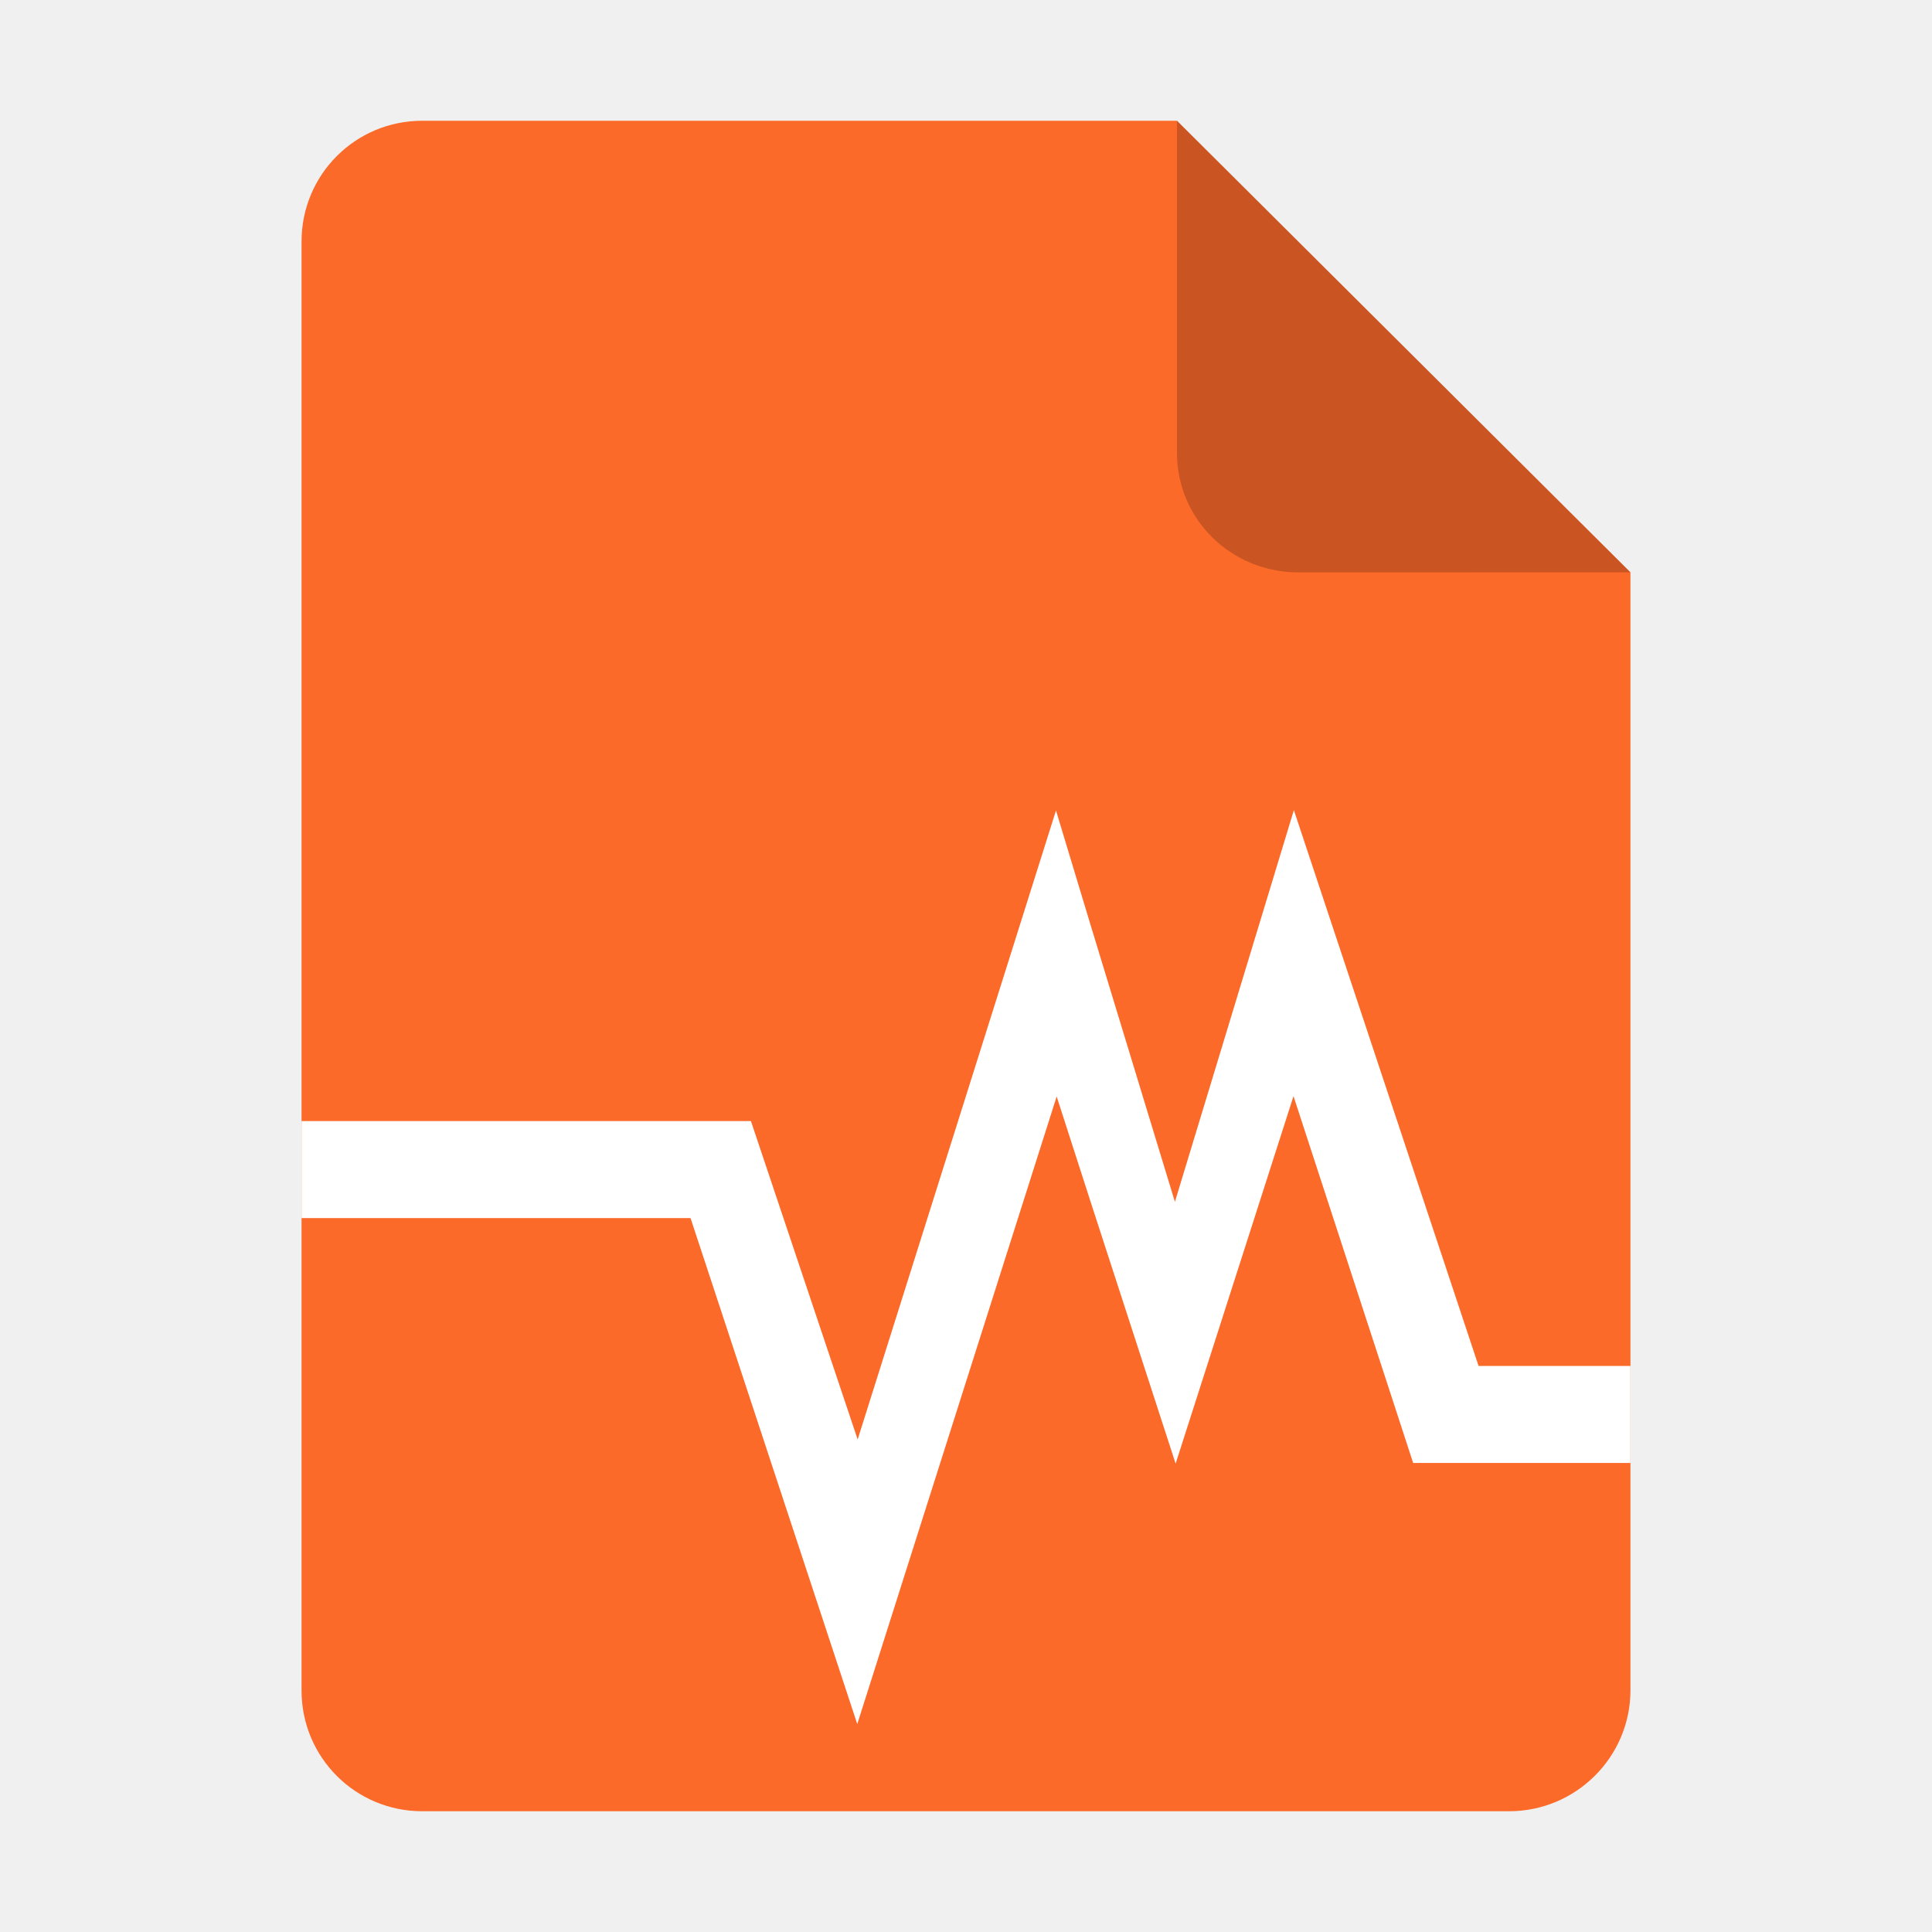
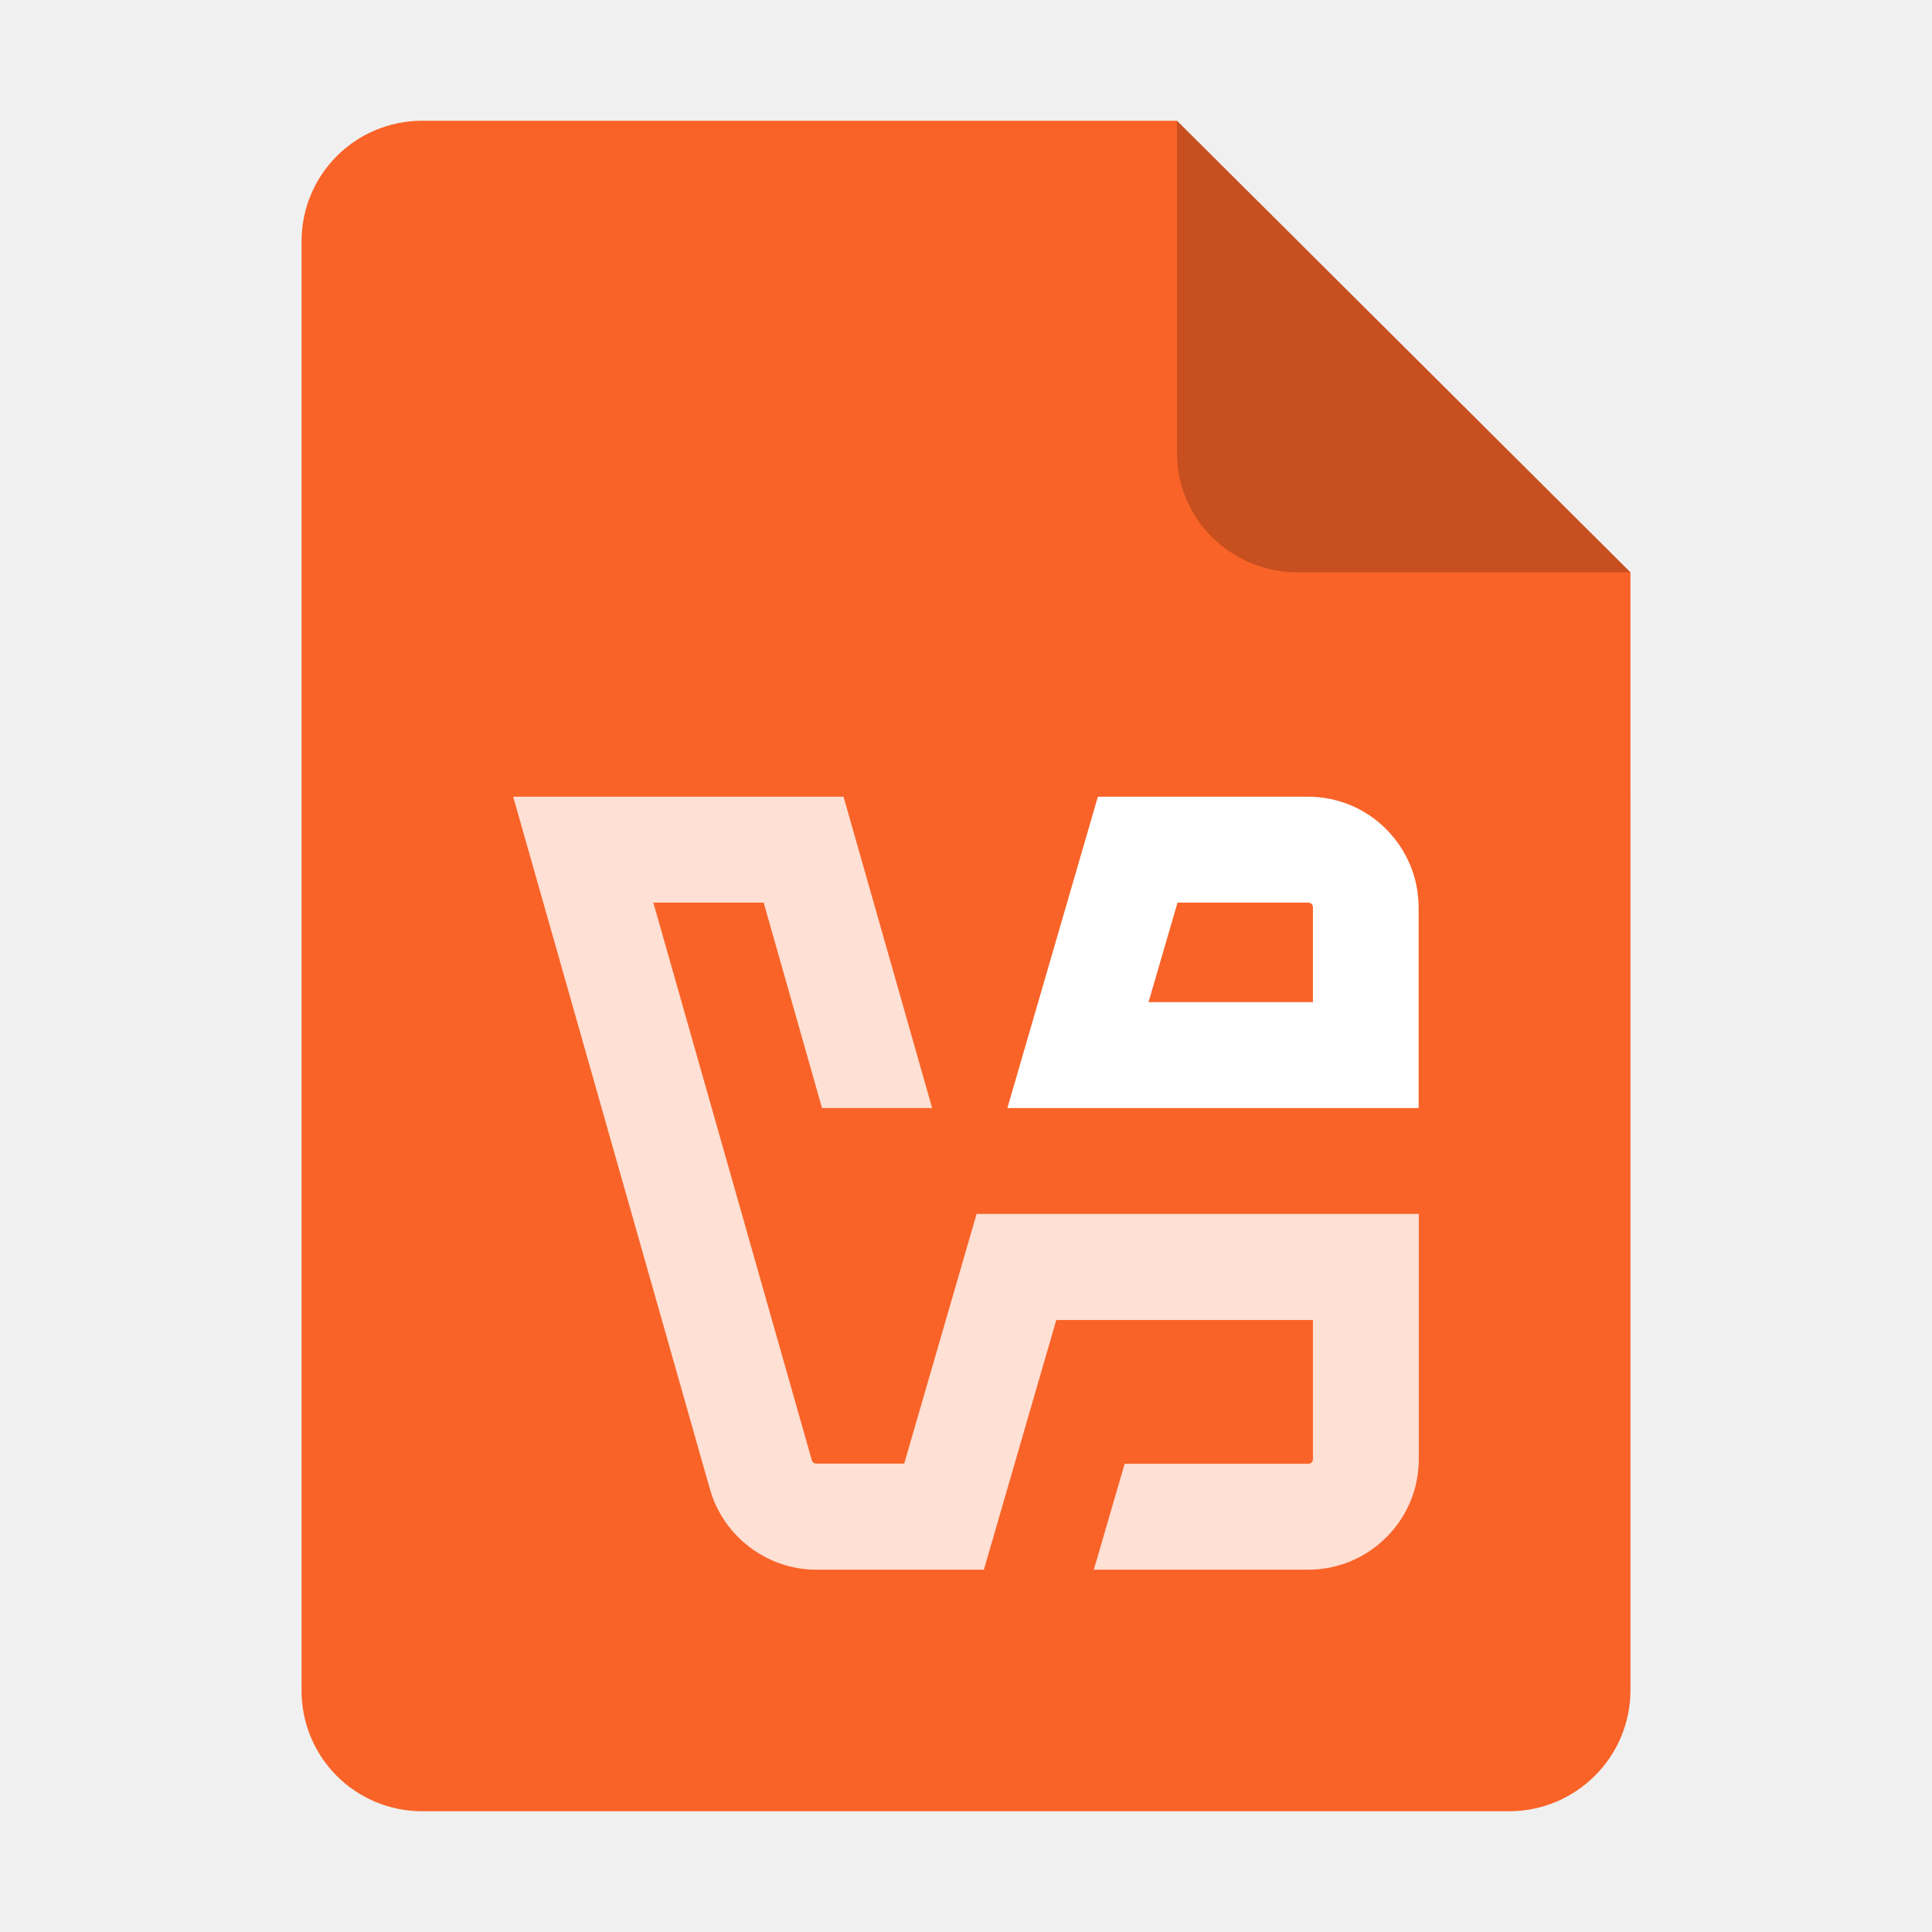
- <svg xmlns="http://www.w3.org/2000/svg" xmlns:xlink="http://www.w3.org/1999/xlink" height="128px" viewBox="0 0 128 128" width="128px" version="1.1" id="svg35">
-   <defs id="defs39">
-     <marker style="overflow:visible" id="TriangleStart" refX="0" refY="0" orient="auto-start-reverse" markerWidth="16" markerHeight="28" viewBox="0 0 5.324 6.155" preserveAspectRatio="none" markerUnits="userSpaceOnUse">
-       <path transform="scale(0.5)" style="fill:context-stroke;fill-rule:evenodd;stroke:context-stroke;stroke-width:1pt" d="M 5.77,0 -2.88,5 V -5 Z" id="path135" />
-     </marker>
-     <linearGradient gradientUnits="userSpaceOnUse" y2="268" x2="115.823" y1="268" x1="11.823" id="linearGradient1329" xlink:href="#linearGradient1357" gradientTransform="translate(0,-172)" />
-     <linearGradient id="linearGradient1357">
-       <stop id="stop1345" offset="0" style="stop-color:#b2b2b2;stop-opacity:1;" />
-       <stop style="stop-color:#ffffff;stop-opacity:1;" offset="0.029" id="stop1347" />
-       <stop id="stop1349" offset="0.058" style="stop-color:#b2b2b2;stop-opacity:1;" />
-       <stop style="stop-color:#b2b2b2;stop-opacity:1;" offset="0.942" id="stop1351" />
-       <stop id="stop1353" offset="0.971" style="stop-color:#ffffff;stop-opacity:1;" />
-       <stop id="stop1355" offset="1" style="stop-color:#b2b2b2;stop-opacity:1;" />
-     </linearGradient>
-     <linearGradient y2="23" x2="60" y1="53.255" x1="70.586" gradientTransform="translate(0,170)" gradientUnits="userSpaceOnUse" id="linearGradient1610" xlink:href="#linearGradient1656" />
-     <linearGradient id="linearGradient1656">
-       <stop style="stop-color:#ffffff;stop-opacity:1" offset="0" id="stop1652" />
-       <stop style="stop-color:#deddda;stop-opacity:1" offset="1" id="stop1654" />
-     </linearGradient>
-     <linearGradient y2="268" x2="68" y1="268" x1="60" gradientUnits="userSpaceOnUse" id="linearGradient1612" xlink:href="#linearGradient1270" />
-     <linearGradient id="linearGradient1270">
-       <stop style="stop-color:#949390;stop-opacity:1;" offset="0" id="stop1258" />
-       <stop id="stop1260" offset="0.083" style="stop-color:#d5d3cf;stop-opacity:1" />
-       <stop style="stop-color:#949390;stop-opacity:1;" offset="0.167" id="stop1262" />
-       <stop id="stop1264" offset="0.833" style="stop-color:#949390;stop-opacity:1;" />
-       <stop style="stop-color:#d5d3cf;stop-opacity:1" offset="0.917" id="stop1266" />
-       <stop style="stop-color:#949390;stop-opacity:1" offset="1" id="stop1268" />
-     </linearGradient>
-     <linearGradient id="SVGID_1_" gradientUnits="userSpaceOnUse" x1="64.001" y1="123" x2="64.001" y2="5.001" gradientTransform="translate(-207.7153,-15.52189)">
-       <stop offset="0" style="stop-color:#1E78E6" id="stop235" />
-       <stop offset="1" style="stop-color:#418CFF" id="stop237" />
-     </linearGradient>
-     <linearGradient y2="44" x2="464" y1="44" x1="48" gradientTransform="matrix(0.25,0,0,0.25,0,53.00001)" gradientUnits="userSpaceOnUse" id="linearGradient1747" xlink:href="#linearGradient974" />
-     <linearGradient id="linearGradient974">
-       <stop style="stop-color:#10498e;stop-opacity:1;" offset="0" id="stop962" />
-       <stop id="stop964" offset="0.042" style="stop-color:#1e78e6;stop-opacity:1;" />
-       <stop style="stop-color:#10498e;stop-opacity:1;" offset="0.083" id="stop966" />
-       <stop id="stop968" offset="0.917" style="stop-color:#10498e;stop-opacity:1;" />
-       <stop style="stop-color:#1e78e6;stop-opacity:1;" offset="0.958" id="stop970" />
-       <stop style="stop-color:#10498e;stop-opacity:1;" offset="1" id="stop972" />
-     </linearGradient>
-     <linearGradient id="linearGradient721" gradientUnits="userSpaceOnUse" x1="64.001" y1="123" x2="64.001" y2="5.001">
-       <stop offset="0" style="stop-color:#1E78E6" id="stop717" />
-       <stop offset="1" style="stop-color:#418CFF" id="stop719" />
-     </linearGradient>
-     <filter height="1.021" y="-0.011" width="1.027" x="-0.014" id="filter16020" style="color-interpolation-filters:sRGB">
-       <feGaussianBlur id="feGaussianBlur16022" stdDeviation="2" />
-     </filter>
-   </defs>
+ <svg xmlns="http://www.w3.org/2000/svg" height="128px" viewBox="0 0 128 128" width="128px" version="1.1" id="svg35" xml:space="preserve">
+   <defs id="defs39" />
  <linearGradient id="a" gradientUnits="userSpaceOnUse" x1="36" x2="60" y1="68" y2="68">
    <stop offset="0" stop-color="#ed336c" id="stop2" />
    <stop offset="1" stop-color="#ffa348" id="stop4" />
  </linearGradient>
  <linearGradient id="b" gradientTransform="matrix(0 1 -1 0 144 -32)" gradientUnits="userSpaceOnUse" x1="72" x2="96" y1="68" y2="68">
    <stop offset="0" stop-color="#404ce6" id="stop7" />
    <stop offset="1" stop-color="#c061cb" id="stop9" />
  </linearGradient>
  <linearGradient id="c" gradientUnits="userSpaceOnUse" x1="68.849" x2="95.258" y1="84" y2="84">
    <stop offset="0" stop-color="#33d1c6" id="stop12" />
    <stop offset="1" stop-color="#1c25d8" id="stop14" />
  </linearGradient>
-   <path style="display:inline;fill:#fc6a2a;fill-opacity:1;stroke:none;stroke-width:0.125;stroke-linejoin:round;stroke-miterlimit:4;stroke-dasharray:none;stroke-opacity:1;enable-background:new" clip-path="none" d="m 27.978,8 h 50 l 30.043,29.918 0.001,74.06 c 8e-5,4.432 -3.612,8.022 -8.044,8.022 H 27.978 c -4.432,0 -8,-3.568 -8,-8 V 16 c 0,-4.432 3.568,-8 8,-8 z" id="rect2069" />
+   <path style="display:inline;fill:#f96328;fill-opacity:1;stroke:none;stroke-width:0.125;stroke-linejoin:round;stroke-miterlimit:4;stroke-dasharray:none;stroke-opacity:1;enable-background:new" clip-path="none" d="m 27.978,8 h 50 l 30.043,29.918 0.001,74.06 c 8e-5,4.432 -3.612,8.022 -8.044,8.022 H 27.978 c -4.432,0 -8,-3.568 -8,-8 V 16 c 0,-4.432 3.568,-8 8,-8 z" id="rect2069" />
  <path style="display:inline;fill:#000000;fill-opacity:0.203;stroke:none;stroke-width:0.125;stroke-linecap:butt;stroke-linejoin:round;stroke-miterlimit:4;stroke-dasharray:none;stroke-dashoffset:0;stroke-opacity:1;enable-background:new" d="M 77.978,8 V 30 c 0,4.432 3.611,7.923 8.043,7.923 l 22,-0.005 z" id="rect26812" />
-   <path id="rect3325" style="fill:#ffffff;fill-opacity:1;stroke-width:6.327;stroke-linecap:round;stroke-linejoin:round;stroke-miterlimit:1.5;paint-order:stroke fill markers" d="m 19.978,80.7 h 25.771 l 11.047,33.523 13.211,-41.578 2.264,7.025 5.617,17.299 7.81,-24.346 7.928,24.303 h 14.396 v -6.43 H 97.958 l -12.236,-36.822 -7.881,25.951 -5.57,-18.283 -2.309,-7.645 -13.14,41.672 -7.072,-21.096 H 19.978 Z" />
+   <path d="M 93.987,80.425 H 64.702 l -4.796,16.543 h -5.816 c -0.14,0 -0.268,-0.089 -0.306,-0.23 L 43.286,59.8 h 7.309 l 3.865,13.61 h 7.296 L 55.888,52.785 H 34 l 13.036,45.88 c 0.893,3.138 3.788,5.332 7.054,5.332 H 65.186 L 69.982,87.453 h 17.003 v 9.209 c 0,0.089 -0.026,0.166 -0.089,0.23 -0.064,0.064 -0.14,0.089 -0.23,0.089 H 74.51 l -2.041,7.015 h 14.197 c 1.964,0 3.801,-0.765 5.191,-2.156 1.39,-1.39 2.143,-3.227 2.143,-5.191 V 80.425 Z" fill="#00758a" id="path1-2" style="fill:#ffffff;fill-opacity:0.8;stroke-width:0.4" />
+   <path d="m 91.997,73.41 h 1.99 V 60.132 c 0,-1.964 -0.766,-3.801 -2.143,-5.191 -1.378,-1.39 -3.227,-2.156 -5.192,-2.156 H 72.737 L 66.742,73.41 Z M 78.005,59.8 h 8.661 c 0.089,0 0.166,0.026 0.23,0.089 0.064,0.064 0.089,0.14 0.089,0.23 v 6.275 H 76.092 l 1.926,-6.607 z" fill="#f29111" id="path2" style="fill:#ffffff;stroke-width:0.4" />
</svg>
